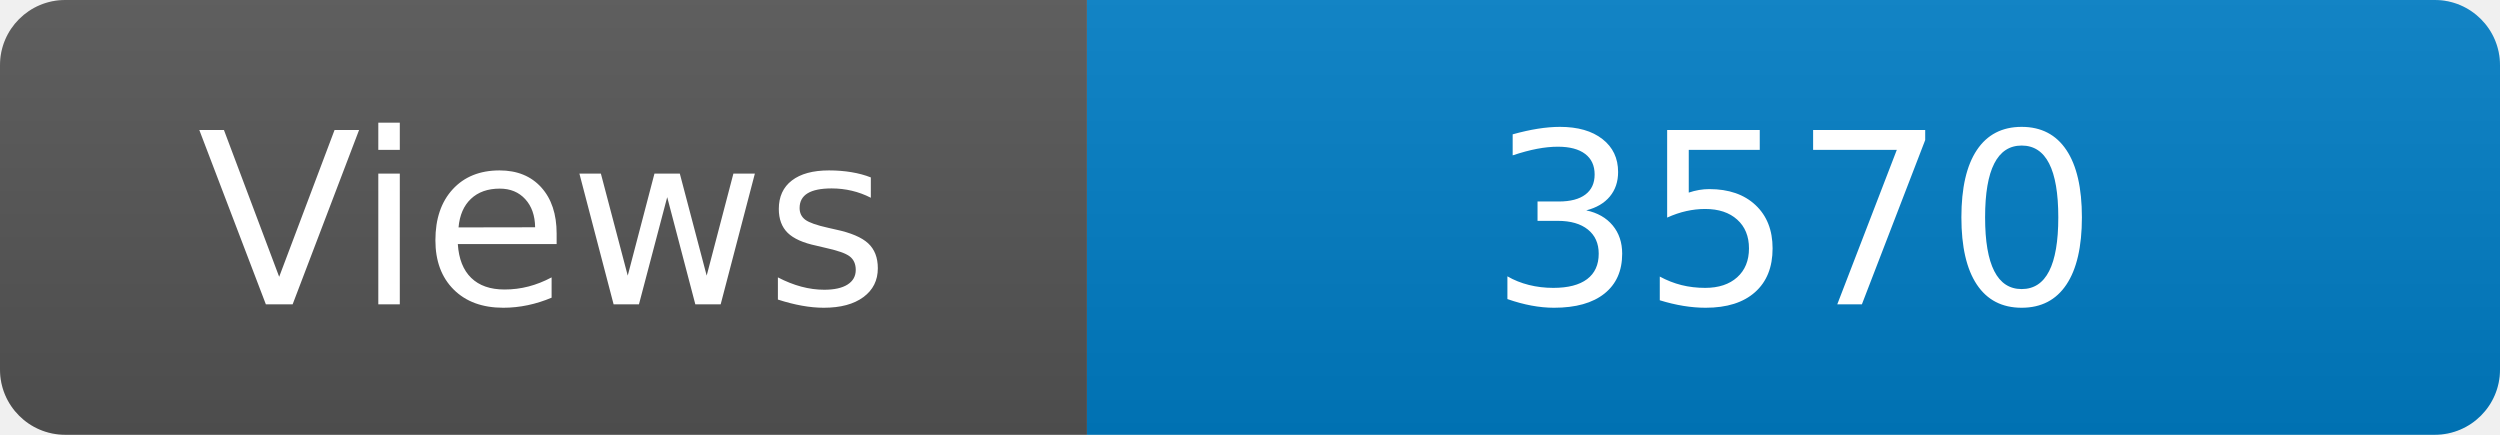
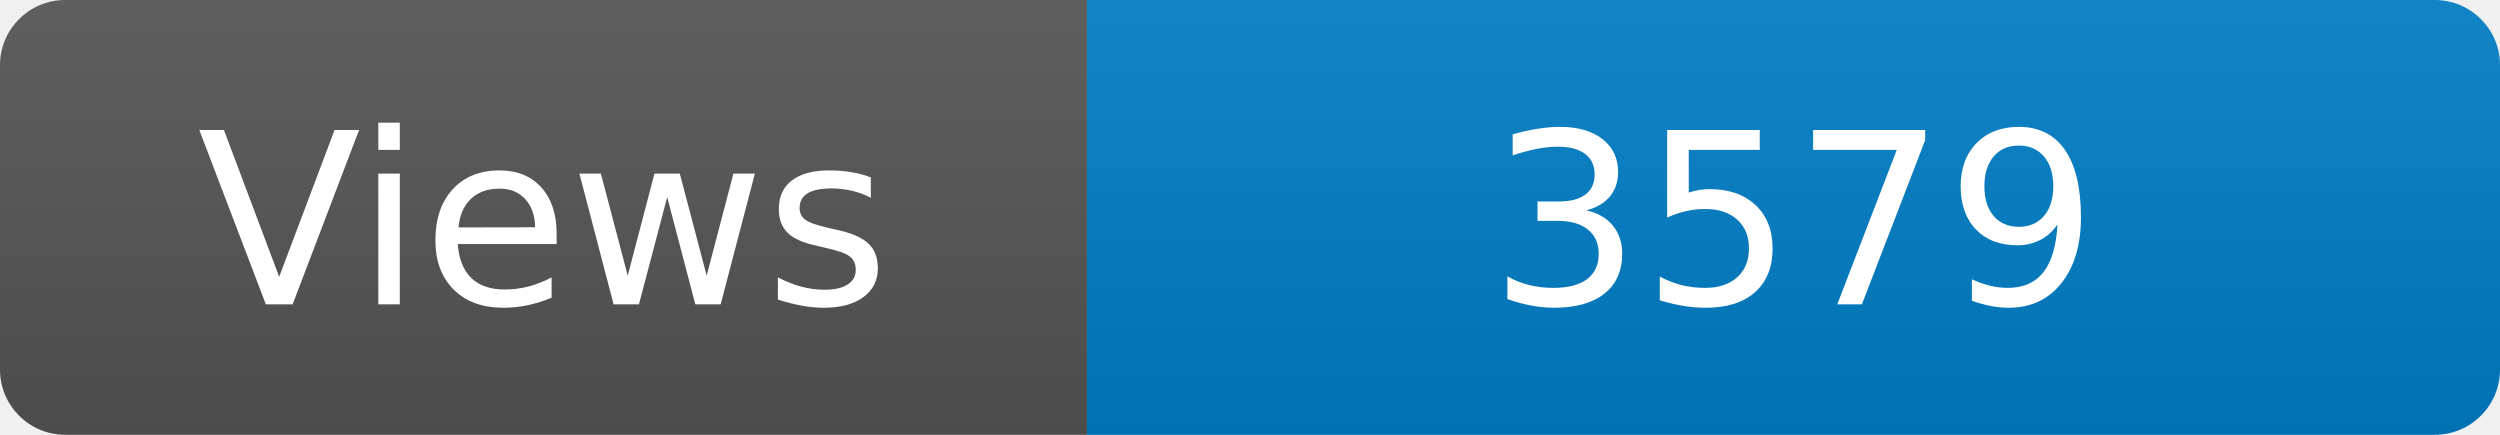
<svg xmlns="http://www.w3.org/2000/svg" width="115" height="20" role="img" aria-label="Maintained?: yes">
  <linearGradient id="s" x2="0" y2="100%">
    <stop offset="0" stop-color="#bbb" stop-opacity=".1" />
    <stop offset="1" stop-opacity=".1" />
  </linearGradient>
  <clipPath id="r">
    <rect width="115" height="20" rx="3" fill="#fff" />
  </clipPath>
  <g clip-path="url(#r)">
    <rect width="50" height="20" fill="#555" />
    <rect x="50" width="160" height="20" fill="#007ec6" />
    <rect width="115" height="20" fill="url(#s)" />
  </g>
  <g fill="#fff" text-anchor="middle" font-family="Verdana,Geneva,DejaVu Sans,sans-serif" font-size="110">
    <text x="250" y="140" transform="scale(.1)" fill="#fff">Views</text>
-     <text x="825" y="140" transform="scale(.1)" fill="#fff">3570</text>
+     <text x="825" y="140" transform="scale(.1)" fill="#fff">3579</text>
  </g>
</svg>
